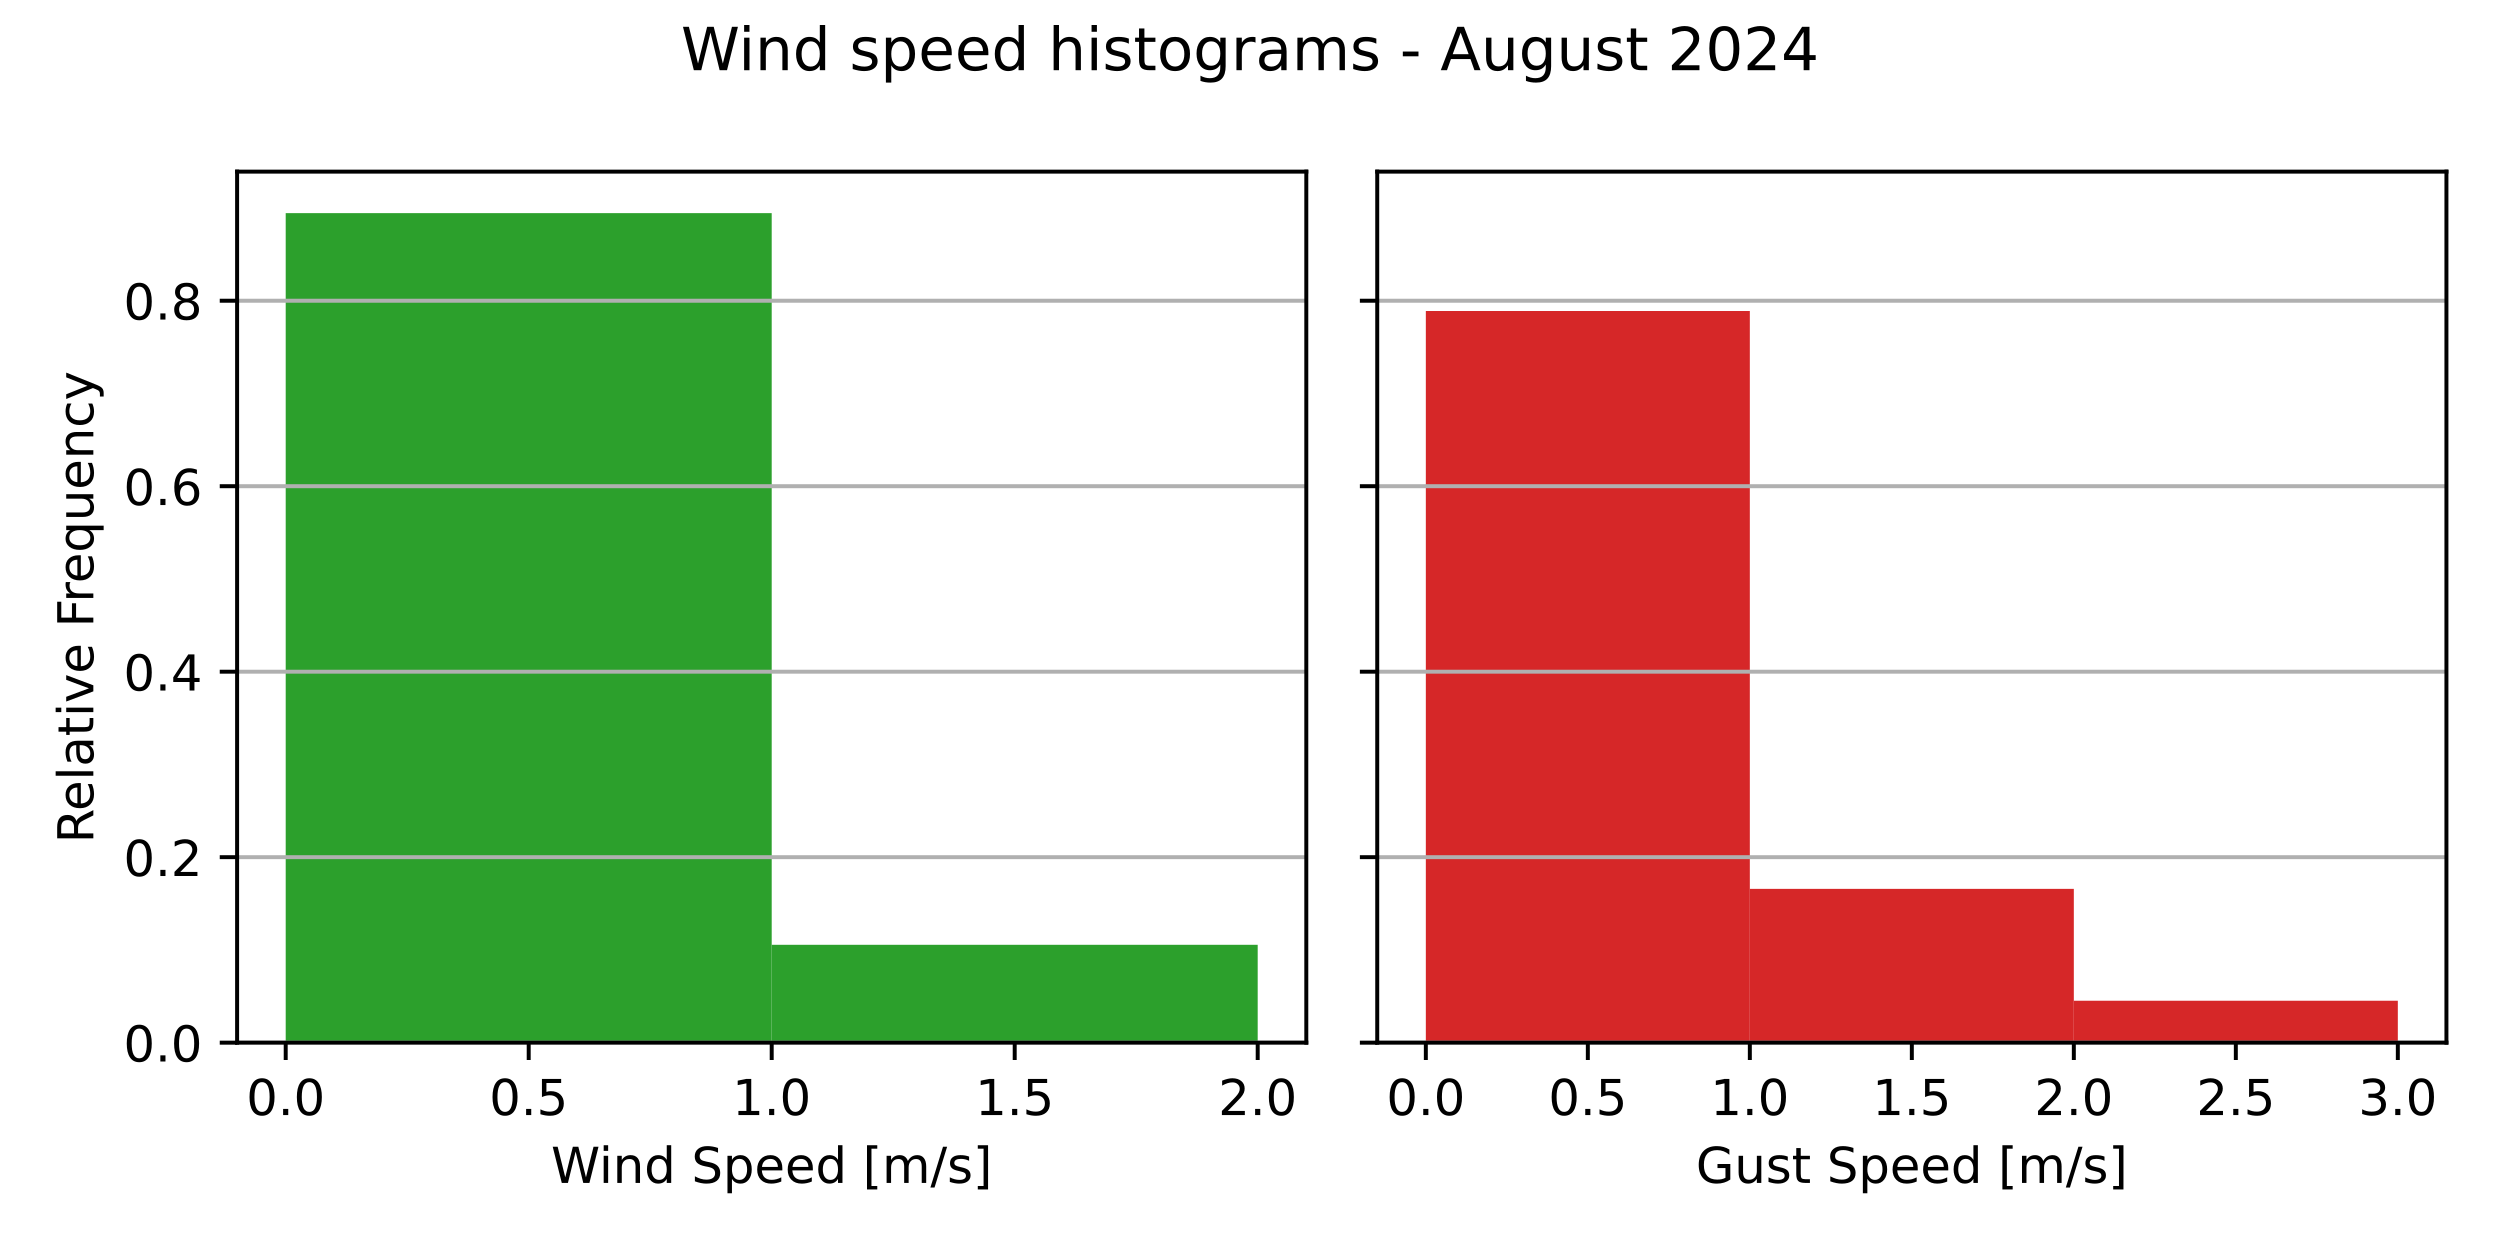
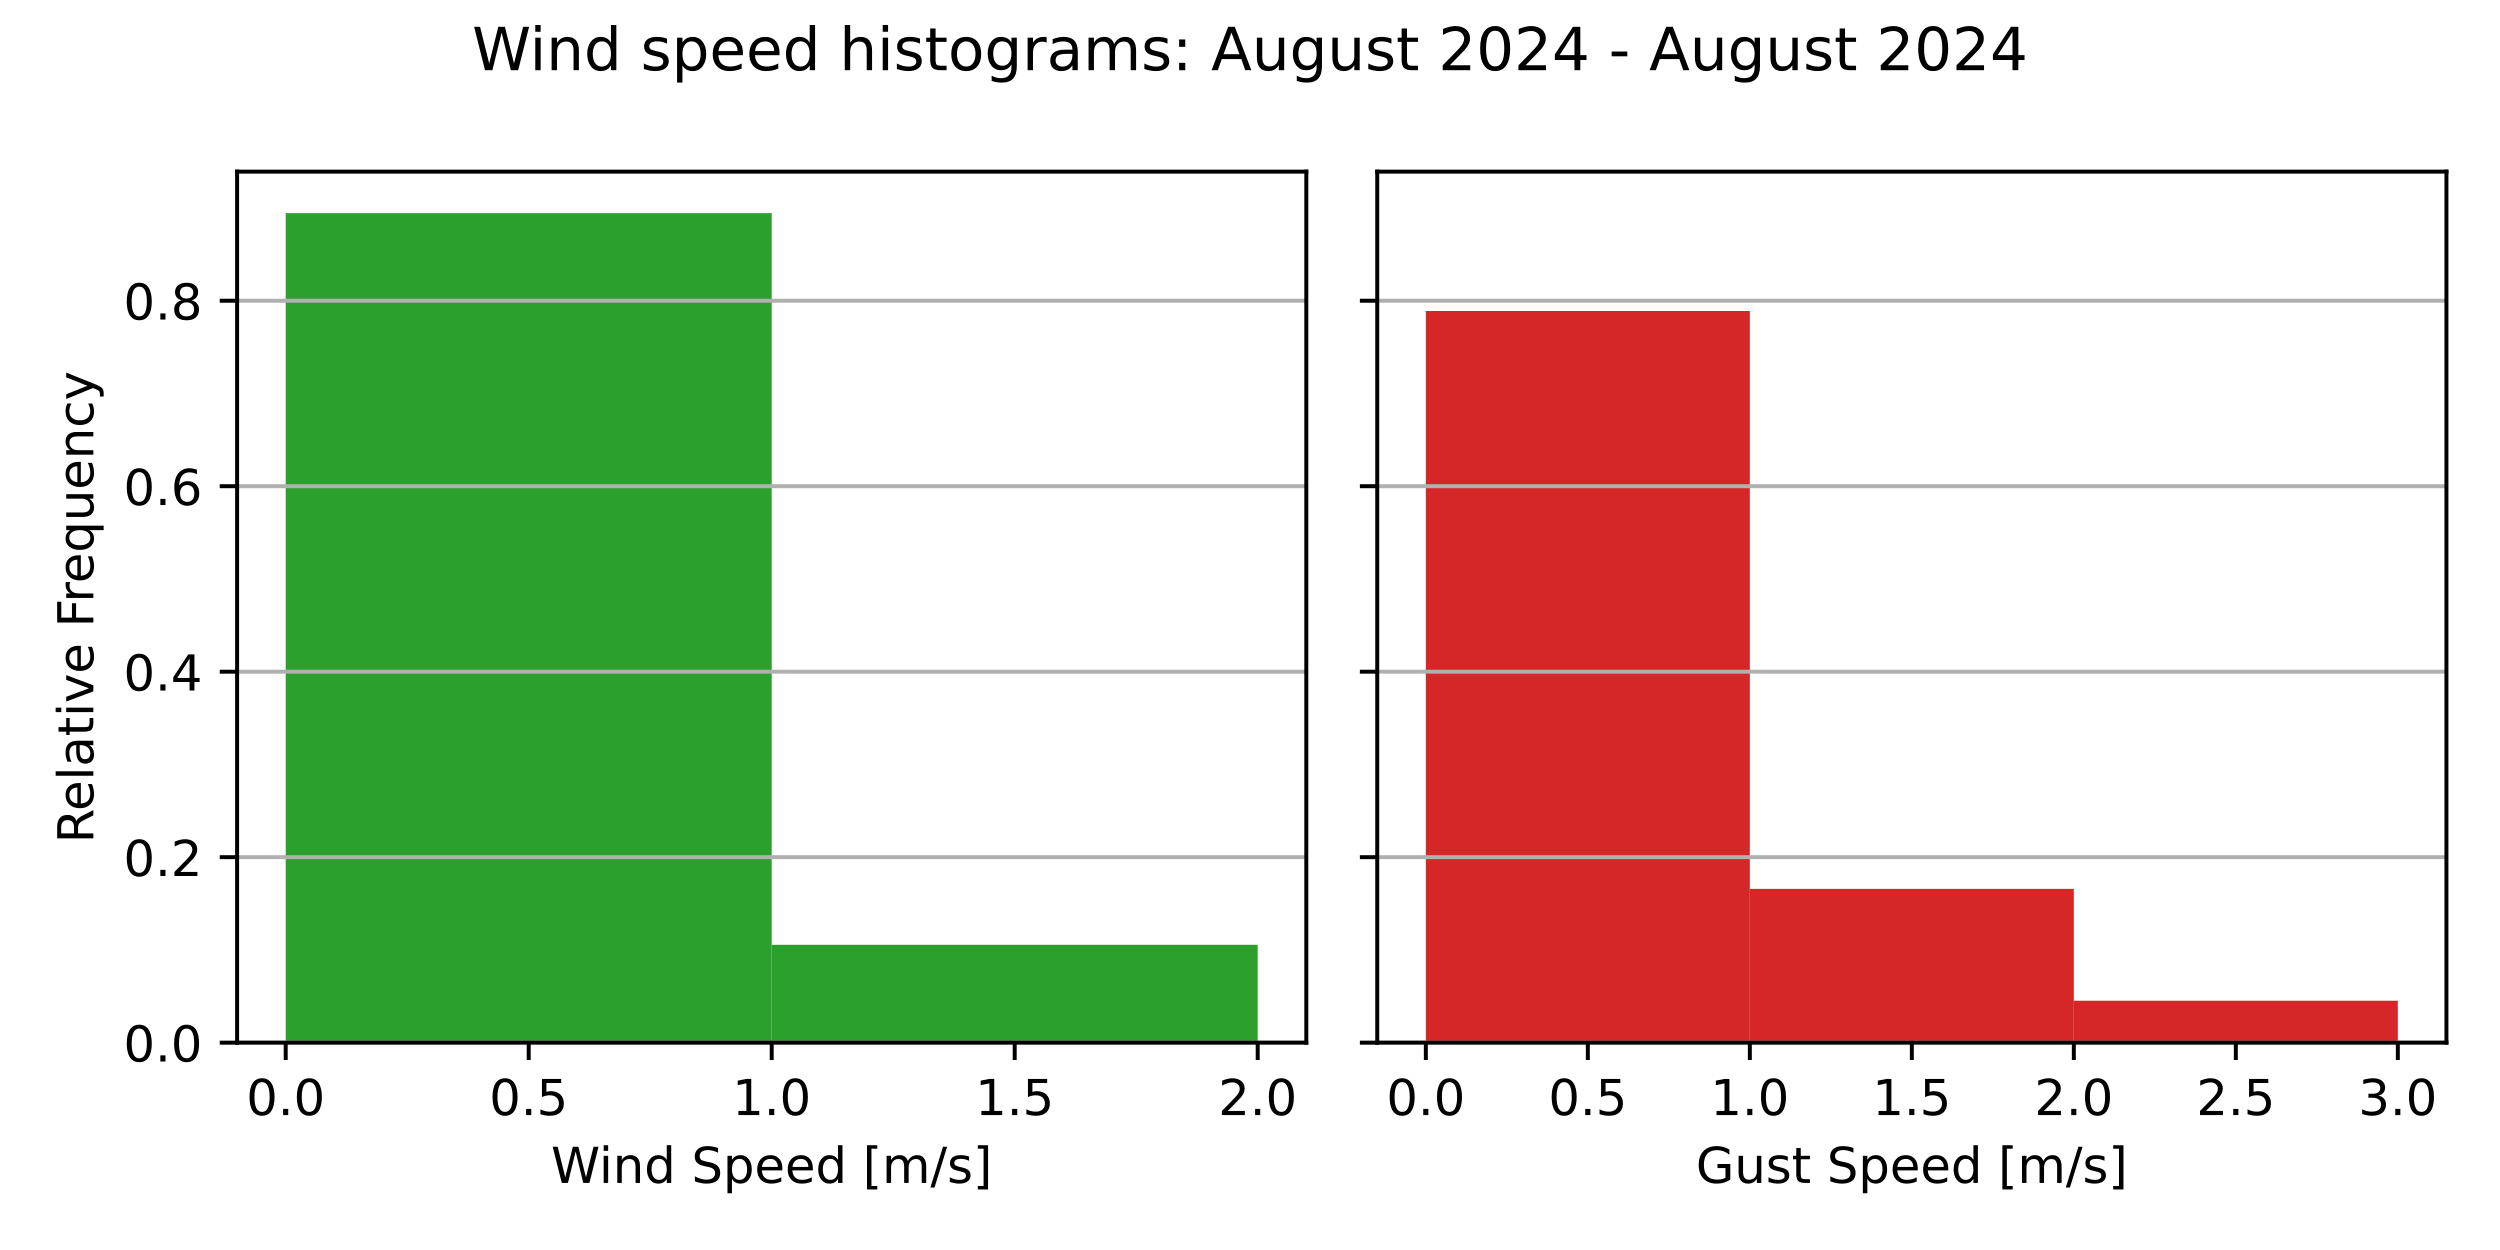
<svg xmlns="http://www.w3.org/2000/svg" xmlns:xlink="http://www.w3.org/1999/xlink" width="504pt" height="252pt" viewBox="0 0 504 252" version="1.1">
  <defs>
    <style type="text/css">*{stroke-linejoin: round; stroke-linecap: butt}</style>
  </defs>
  <g id="figure_1">
    <g id="patch_1">
      <path d="M 0 252  L 504 252  L 504 0  L 0 0  z " style="fill: #ffffff" />
    </g>
    <g id="axes_1">
      <g id="patch_2">
        <path d="M 47.8 210.2  L 263.35 210.2  L 263.35 34.6  L 47.8 34.6  z " style="fill: #ffffff" />
      </g>
      <g id="patch_3">
-         <path d="M 57.598 210.2  L 155.575 210.2  L 155.575 42.962  L 57.598 42.962  z " clip-path="url(#pe0f4444e7c)" style="fill: #2ca02c" />
+         <path d="M 57.598 210.2  L 155.575 210.2  L 155.575 42.962  L 57.598 42.962  z " clip-path="url(#p2f1442dfd6)" style="fill: #2ca02c" />
      </g>
      <g id="patch_4">
-         <path d="M 155.575 210.2  L 253.552 210.2  L 253.552 190.47  L 155.575 190.47  z " clip-path="url(#pe0f4444e7c)" style="fill: #2ca02c" />
+         <path d="M 155.575 210.2  L 253.552 210.2  L 253.552 190.47  L 155.575 190.47  z " clip-path="url(#p2f1442dfd6)" style="fill: #2ca02c" />
      </g>
      <g id="matplotlib.axis_1">
        <g id="xtick_1">
          <g id="line2d_1">
            <defs>
-               <path id="md1a9b3e4b3" d="M 0 0  L 0 3.5  " style="stroke: #000000; stroke-width: 0.8" />
+               <path id="m4f57c02fcc" d="M 0 0  L 0 3.5  " style="stroke: #000000; stroke-width: 0.8" />
            </defs>
            <g>
-               <use xlink:href="#md1a9b3e4b3" x="57.598" y="210.2" style="stroke: #000000; stroke-width: 0.8" />
+               <use xlink:href="#m4f57c02fcc" x="57.598" y="210.2" style="stroke: #000000; stroke-width: 0.8" />
            </g>
          </g>
          <g id="text_1">
            <g transform="translate(49.64617 224.7984) scale(0.1 -0.1)">
              <defs>
                <path id="DejaVuSans-30" d="M 2034 4250  Q 1547 4250 1301 3770  Q 1056 3291 1056 2328  Q 1056 1369 1301 889  Q 1547 409 2034 409  Q 2525 409 2770 889  Q 3016 1369 3016 2328  Q 3016 3291 2770 3770  Q 2525 4250 2034 4250  z M 2034 4750  Q 2819 4750 3233 4129  Q 3647 3509 3647 2328  Q 3647 1150 3233 529  Q 2819 -91 2034 -91  Q 1250 -91 836 529  Q 422 1150 422 2328  Q 422 3509 836 4129  Q 1250 4750 2034 4750  z " transform="scale(0.015625)" />
                <path id="DejaVuSans-2e" d="M 684 794  L 1344 794  L 1344 0  L 684 0  L 684 794  z " transform="scale(0.015625)" />
              </defs>
              <use xlink:href="#DejaVuSans-30" />
              <use xlink:href="#DejaVuSans-2e" x="63.623" />
              <use xlink:href="#DejaVuSans-30" x="95.41" />
            </g>
          </g>
        </g>
        <g id="xtick_2">
          <g id="line2d_2">
            <g>
-               <use xlink:href="#md1a9b3e4b3" x="106.586" y="210.2" style="stroke: #000000; stroke-width: 0.8" />
+               <use xlink:href="#m4f57c02fcc" x="106.586" y="210.2" style="stroke: #000000; stroke-width: 0.8" />
            </g>
          </g>
          <g id="text_2">
            <g transform="translate(98.6348 224.7984) scale(0.1 -0.1)">
              <defs>
                <path id="DejaVuSans-35" d="M 691 4666  L 3169 4666  L 3169 4134  L 1269 4134  L 1269 2991  Q 1406 3038 1543 3061  Q 1681 3084 1819 3084  Q 2600 3084 3056 2656  Q 3513 2228 3513 1497  Q 3513 744 3044 326  Q 2575 -91 1722 -91  Q 1428 -91 1123 -41  Q 819 9 494 109  L 494 744  Q 775 591 1075 516  Q 1375 441 1709 441  Q 2250 441 2565 725  Q 2881 1009 2881 1497  Q 2881 1984 2565 2268  Q 2250 2553 1709 2553  Q 1456 2553 1204 2497  Q 953 2441 691 2322  L 691 4666  z " transform="scale(0.015625)" />
              </defs>
              <use xlink:href="#DejaVuSans-30" />
              <use xlink:href="#DejaVuSans-2e" x="63.623" />
              <use xlink:href="#DejaVuSans-35" x="95.41" />
            </g>
          </g>
        </g>
        <g id="xtick_3">
          <g id="line2d_3">
            <g>
-               <use xlink:href="#md1a9b3e4b3" x="155.575" y="210.2" style="stroke: #000000; stroke-width: 0.8" />
+               <use xlink:href="#m4f57c02fcc" x="155.575" y="210.2" style="stroke: #000000; stroke-width: 0.8" />
            </g>
          </g>
          <g id="text_3">
            <g transform="translate(147.6234 224.7984) scale(0.1 -0.1)">
              <defs>
                <path id="DejaVuSans-31" d="M 794 531  L 1825 531  L 1825 4091  L 703 3866  L 703 4441  L 1819 4666  L 2450 4666  L 2450 531  L 3481 531  L 3481 0  L 794 0  L 794 531  z " transform="scale(0.015625)" />
              </defs>
              <use xlink:href="#DejaVuSans-31" />
              <use xlink:href="#DejaVuSans-2e" x="63.623" />
              <use xlink:href="#DejaVuSans-30" x="95.41" />
            </g>
          </g>
        </g>
        <g id="xtick_4">
          <g id="line2d_4">
            <g>
-               <use xlink:href="#md1a9b3e4b3" x="204.564" y="210.2" style="stroke: #000000; stroke-width: 0.8" />
+               <use xlink:href="#m4f57c02fcc" x="204.564" y="210.2" style="stroke: #000000; stroke-width: 0.8" />
            </g>
          </g>
          <g id="text_4">
            <g transform="translate(196.6121 224.7984) scale(0.1 -0.1)">
              <use xlink:href="#DejaVuSans-31" />
              <use xlink:href="#DejaVuSans-2e" x="63.623" />
              <use xlink:href="#DejaVuSans-35" x="95.41" />
            </g>
          </g>
        </g>
        <g id="xtick_5">
          <g id="line2d_5">
            <g>
-               <use xlink:href="#md1a9b3e4b3" x="253.552" y="210.2" style="stroke: #000000; stroke-width: 0.8" />
+               <use xlink:href="#m4f57c02fcc" x="253.552" y="210.2" style="stroke: #000000; stroke-width: 0.8" />
            </g>
          </g>
          <g id="text_5">
            <g transform="translate(245.6007 224.7984) scale(0.1 -0.1)">
              <defs>
                <path id="DejaVuSans-32" d="M 1228 531  L 3431 531  L 3431 0  L 469 0  L 469 531  Q 828 903 1448 1529  Q 2069 2156 2228 2338  Q 2531 2678 2651 2914  Q 2772 3150 2772 3378  Q 2772 3750 2511 3984  Q 2250 4219 1831 4219  Q 1534 4219 1204 4116  Q 875 4013 500 3803  L 500 4441  Q 881 4594 1212 4672  Q 1544 4750 1819 4750  Q 2544 4750 2975 4387  Q 3406 4025 3406 3419  Q 3406 3131 3298 2873  Q 3191 2616 2906 2266  Q 2828 2175 2409 1742  Q 1991 1309 1228 531  z " transform="scale(0.015625)" />
              </defs>
              <use xlink:href="#DejaVuSans-32" />
              <use xlink:href="#DejaVuSans-2e" x="63.623" />
              <use xlink:href="#DejaVuSans-30" x="95.41" />
            </g>
          </g>
        </g>
        <g id="text_6">
          <g transform="translate(111.0969 238.4766) scale(0.1 -0.1)">
            <defs>
              <path id="DejaVuSans-57" d="M 213 4666  L 850 4666  L 1831 722  L 2809 4666  L 3519 4666  L 4500 722  L 5478 4666  L 6119 4666  L 4947 0  L 4153 0  L 3169 4050  L 2175 0  L 1381 0  L 213 4666  z " transform="scale(0.015625)" />
              <path id="DejaVuSans-69" d="M 603 3500  L 1178 3500  L 1178 0  L 603 0  L 603 3500  z M 603 4863  L 1178 4863  L 1178 4134  L 603 4134  L 603 4863  z " transform="scale(0.015625)" />
              <path id="DejaVuSans-6e" d="M 3513 2113  L 3513 0  L 2938 0  L 2938 2094  Q 2938 2591 2744 2837  Q 2550 3084 2163 3084  Q 1697 3084 1428 2787  Q 1159 2491 1159 1978  L 1159 0  L 581 0  L 581 3500  L 1159 3500  L 1159 2956  Q 1366 3272 1645 3428  Q 1925 3584 2291 3584  Q 2894 3584 3203 3211  Q 3513 2838 3513 2113  z " transform="scale(0.015625)" />
              <path id="DejaVuSans-64" d="M 2906 2969  L 2906 4863  L 3481 4863  L 3481 0  L 2906 0  L 2906 525  Q 2725 213 2448 61  Q 2172 -91 1784 -91  Q 1150 -91 751 415  Q 353 922 353 1747  Q 353 2572 751 3078  Q 1150 3584 1784 3584  Q 2172 3584 2448 3432  Q 2725 3281 2906 2969  z M 947 1747  Q 947 1113 1208 752  Q 1469 391 1925 391  Q 2381 391 2643 752  Q 2906 1113 2906 1747  Q 2906 2381 2643 2742  Q 2381 3103 1925 3103  Q 1469 3103 1208 2742  Q 947 2381 947 1747  z " transform="scale(0.015625)" />
              <path id="DejaVuSans-20" transform="scale(0.015625)" />
              <path id="DejaVuSans-53" d="M 3425 4513  L 3425 3897  Q 3066 4069 2747 4153  Q 2428 4238 2131 4238  Q 1616 4238 1336 4038  Q 1056 3838 1056 3469  Q 1056 3159 1242 3001  Q 1428 2844 1947 2747  L 2328 2669  Q 3034 2534 3370 2195  Q 3706 1856 3706 1288  Q 3706 609 3251 259  Q 2797 -91 1919 -91  Q 1588 -91 1214 -16  Q 841 59 441 206  L 441 856  Q 825 641 1194 531  Q 1563 422 1919 422  Q 2459 422 2753 634  Q 3047 847 3047 1241  Q 3047 1584 2836 1778  Q 2625 1972 2144 2069  L 1759 2144  Q 1053 2284 737 2584  Q 422 2884 422 3419  Q 422 4038 858 4394  Q 1294 4750 2059 4750  Q 2388 4750 2728 4690  Q 3069 4631 3425 4513  z " transform="scale(0.015625)" />
              <path id="DejaVuSans-70" d="M 1159 525  L 1159 -1331  L 581 -1331  L 581 3500  L 1159 3500  L 1159 2969  Q 1341 3281 1617 3432  Q 1894 3584 2278 3584  Q 2916 3584 3314 3078  Q 3713 2572 3713 1747  Q 3713 922 3314 415  Q 2916 -91 2278 -91  Q 1894 -91 1617 61  Q 1341 213 1159 525  z M 3116 1747  Q 3116 2381 2855 2742  Q 2594 3103 2138 3103  Q 1681 3103 1420 2742  Q 1159 2381 1159 1747  Q 1159 1113 1420 752  Q 1681 391 2138 391  Q 2594 391 2855 752  Q 3116 1113 3116 1747  z " transform="scale(0.015625)" />
              <path id="DejaVuSans-65" d="M 3597 1894  L 3597 1613  L 953 1613  Q 991 1019 1311 708  Q 1631 397 2203 397  Q 2534 397 2845 478  Q 3156 559 3463 722  L 3463 178  Q 3153 47 2828 -22  Q 2503 -91 2169 -91  Q 1331 -91 842 396  Q 353 884 353 1716  Q 353 2575 817 3079  Q 1281 3584 2069 3584  Q 2775 3584 3186 3129  Q 3597 2675 3597 1894  z M 3022 2063  Q 3016 2534 2758 2815  Q 2500 3097 2075 3097  Q 1594 3097 1305 2825  Q 1016 2553 972 2059  L 3022 2063  z " transform="scale(0.015625)" />
              <path id="DejaVuSans-5b" d="M 550 4863  L 1875 4863  L 1875 4416  L 1125 4416  L 1125 -397  L 1875 -397  L 1875 -844  L 550 -844  L 550 4863  z " transform="scale(0.015625)" />
              <path id="DejaVuSans-6d" d="M 3328 2828  Q 3544 3216 3844 3400  Q 4144 3584 4550 3584  Q 5097 3584 5394 3201  Q 5691 2819 5691 2113  L 5691 0  L 5113 0  L 5113 2094  Q 5113 2597 4934 2840  Q 4756 3084 4391 3084  Q 3944 3084 3684 2787  Q 3425 2491 3425 1978  L 3425 0  L 2847 0  L 2847 2094  Q 2847 2600 2669 2842  Q 2491 3084 2119 3084  Q 1678 3084 1418 2786  Q 1159 2488 1159 1978  L 1159 0  L 581 0  L 581 3500  L 1159 3500  L 1159 2956  Q 1356 3278 1631 3431  Q 1906 3584 2284 3584  Q 2666 3584 2933 3390  Q 3200 3197 3328 2828  z " transform="scale(0.015625)" />
              <path id="DejaVuSans-2f" d="M 1625 4666  L 2156 4666  L 531 -594  L 0 -594  L 1625 4666  z " transform="scale(0.015625)" />
              <path id="DejaVuSans-73" d="M 2834 3397  L 2834 2853  Q 2591 2978 2328 3040  Q 2066 3103 1784 3103  Q 1356 3103 1142 2972  Q 928 2841 928 2578  Q 928 2378 1081 2264  Q 1234 2150 1697 2047  L 1894 2003  Q 2506 1872 2764 1633  Q 3022 1394 3022 966  Q 3022 478 2636 193  Q 2250 -91 1575 -91  Q 1294 -91 989 -36  Q 684 19 347 128  L 347 722  Q 666 556 975 473  Q 1284 391 1588 391  Q 1994 391 2212 530  Q 2431 669 2431 922  Q 2431 1156 2273 1281  Q 2116 1406 1581 1522  L 1381 1569  Q 847 1681 609 1914  Q 372 2147 372 2553  Q 372 3047 722 3315  Q 1072 3584 1716 3584  Q 2034 3584 2315 3537  Q 2597 3491 2834 3397  z " transform="scale(0.015625)" />
              <path id="DejaVuSans-5d" d="M 1947 4863  L 1947 -844  L 622 -844  L 622 -397  L 1369 -397  L 1369 4416  L 622 4416  L 622 4863  L 1947 4863  z " transform="scale(0.015625)" />
            </defs>
            <use xlink:href="#DejaVuSans-57" />
            <use xlink:href="#DejaVuSans-69" x="96.627" />
            <use xlink:href="#DejaVuSans-6e" x="124.41" />
            <use xlink:href="#DejaVuSans-64" x="187.789" />
            <use xlink:href="#DejaVuSans-20" x="251.266" />
            <use xlink:href="#DejaVuSans-53" x="283.053" />
            <use xlink:href="#DejaVuSans-70" x="346.529" />
            <use xlink:href="#DejaVuSans-65" x="410.006" />
            <use xlink:href="#DejaVuSans-65" x="471.529" />
            <use xlink:href="#DejaVuSans-64" x="533.053" />
            <use xlink:href="#DejaVuSans-20" x="596.529" />
            <use xlink:href="#DejaVuSans-5b" x="628.316" />
            <use xlink:href="#DejaVuSans-6d" x="667.33" />
            <use xlink:href="#DejaVuSans-2f" x="764.742" />
            <use xlink:href="#DejaVuSans-73" x="798.434" />
            <use xlink:href="#DejaVuSans-5d" x="850.533" />
          </g>
        </g>
      </g>
      <g id="matplotlib.axis_2">
        <g id="ytick_1">
          <g id="line2d_6">
-             <path d="M 47.8 210.2  L 263.35 210.2  " clip-path="url(#pe0f4444e7c)" style="fill: none; stroke: #b0b0b0; stroke-width: 0.8; stroke-linecap: square" />
+             <path d="M 47.8 210.2  L 263.35 210.2  " clip-path="url(#p2f1442dfd6)" style="fill: none; stroke: #b0b0b0; stroke-width: 0.8; stroke-linecap: square" />
          </g>
          <g id="line2d_7">
            <defs>
-               <path id="m6626b97fdc" d="M 0 0  L -3.5 0  " style="stroke: #000000; stroke-width: 0.8" />
+               <path id="m860047ea05" d="M 0 0  L -3.5 0  " style="stroke: #000000; stroke-width: 0.8" />
            </defs>
            <g>
-               <use xlink:href="#m6626b97fdc" x="47.8" y="210.2" style="stroke: #000000; stroke-width: 0.8" />
+               <use xlink:href="#m860047ea05" x="47.8" y="210.2" style="stroke: #000000; stroke-width: 0.8" />
            </g>
          </g>
          <g id="text_7">
            <g transform="translate(24.89688 213.9992) scale(0.1 -0.1)">
              <use xlink:href="#DejaVuSans-30" />
              <use xlink:href="#DejaVuSans-2e" x="63.623" />
              <use xlink:href="#DejaVuSans-30" x="95.41" />
            </g>
          </g>
        </g>
        <g id="ytick_2">
          <g id="line2d_8">
-             <path d="M 47.8 172.806  L 263.35 172.806  " clip-path="url(#pe0f4444e7c)" style="fill: none; stroke: #b0b0b0; stroke-width: 0.8; stroke-linecap: square" />
+             <path d="M 47.8 172.806  L 263.35 172.806  " clip-path="url(#p2f1442dfd6)" style="fill: none; stroke: #b0b0b0; stroke-width: 0.8; stroke-linecap: square" />
          </g>
          <g id="line2d_9">
            <g>
-               <use xlink:href="#m6626b97fdc" x="47.8" y="172.806" style="stroke: #000000; stroke-width: 0.8" />
+               <use xlink:href="#m860047ea05" x="47.8" y="172.806" style="stroke: #000000; stroke-width: 0.8" />
            </g>
          </g>
          <g id="text_8">
            <g transform="translate(24.89688 176.6055) scale(0.1 -0.1)">
              <use xlink:href="#DejaVuSans-30" />
              <use xlink:href="#DejaVuSans-2e" x="63.623" />
              <use xlink:href="#DejaVuSans-32" x="95.41" />
            </g>
          </g>
        </g>
        <g id="ytick_3">
          <g id="line2d_10">
-             <path d="M 47.8 135.413  L 263.35 135.413  " clip-path="url(#pe0f4444e7c)" style="fill: none; stroke: #b0b0b0; stroke-width: 0.8; stroke-linecap: square" />
+             <path d="M 47.8 135.413  L 263.35 135.413  " clip-path="url(#p2f1442dfd6)" style="fill: none; stroke: #b0b0b0; stroke-width: 0.8; stroke-linecap: square" />
          </g>
          <g id="line2d_11">
            <g>
-               <use xlink:href="#m6626b97fdc" x="47.8" y="135.413" style="stroke: #000000; stroke-width: 0.8" />
+               <use xlink:href="#m860047ea05" x="47.8" y="135.413" style="stroke: #000000; stroke-width: 0.8" />
            </g>
          </g>
          <g id="text_9">
            <g transform="translate(24.89688 139.2118) scale(0.1 -0.1)">
              <defs>
                <path id="DejaVuSans-34" d="M 2419 4116  L 825 1625  L 2419 1625  L 2419 4116  z M 2253 4666  L 3047 4666  L 3047 1625  L 3713 1625  L 3713 1100  L 3047 1100  L 3047 0  L 2419 0  L 2419 1100  L 313 1100  L 313 1709  L 2253 4666  z " transform="scale(0.015625)" />
              </defs>
              <use xlink:href="#DejaVuSans-30" />
              <use xlink:href="#DejaVuSans-2e" x="63.623" />
              <use xlink:href="#DejaVuSans-34" x="95.41" />
            </g>
          </g>
        </g>
        <g id="ytick_4">
          <g id="line2d_12">
-             <path d="M 47.8 98.019  L 263.35 98.019  " clip-path="url(#pe0f4444e7c)" style="fill: none; stroke: #b0b0b0; stroke-width: 0.8; stroke-linecap: square" />
+             <path d="M 47.8 98.019  L 263.35 98.019  " clip-path="url(#p2f1442dfd6)" style="fill: none; stroke: #b0b0b0; stroke-width: 0.8; stroke-linecap: square" />
          </g>
          <g id="line2d_13">
            <g>
-               <use xlink:href="#m6626b97fdc" x="47.8" y="98.019" style="stroke: #000000; stroke-width: 0.8" />
+               <use xlink:href="#m860047ea05" x="47.8" y="98.019" style="stroke: #000000; stroke-width: 0.8" />
            </g>
          </g>
          <g id="text_10">
            <g transform="translate(24.89688 101.8182) scale(0.1 -0.1)">
              <defs>
                <path id="DejaVuSans-36" d="M 2113 2584  Q 1688 2584 1439 2293  Q 1191 2003 1191 1497  Q 1191 994 1439 701  Q 1688 409 2113 409  Q 2538 409 2786 701  Q 3034 994 3034 1497  Q 3034 2003 2786 2293  Q 2538 2584 2113 2584  z M 3366 4563  L 3366 3988  Q 3128 4100 2886 4159  Q 2644 4219 2406 4219  Q 1781 4219 1451 3797  Q 1122 3375 1075 2522  Q 1259 2794 1537 2939  Q 1816 3084 2150 3084  Q 2853 3084 3261 2657  Q 3669 2231 3669 1497  Q 3669 778 3244 343  Q 2819 -91 2113 -91  Q 1303 -91 875 529  Q 447 1150 447 2328  Q 447 3434 972 4092  Q 1497 4750 2381 4750  Q 2619 4750 2861 4703  Q 3103 4656 3366 4563  z " transform="scale(0.015625)" />
              </defs>
              <use xlink:href="#DejaVuSans-30" />
              <use xlink:href="#DejaVuSans-2e" x="63.623" />
              <use xlink:href="#DejaVuSans-36" x="95.41" />
            </g>
          </g>
        </g>
        <g id="ytick_5">
          <g id="line2d_14">
-             <path d="M 47.8 60.625  L 263.35 60.625  " clip-path="url(#pe0f4444e7c)" style="fill: none; stroke: #b0b0b0; stroke-width: 0.8; stroke-linecap: square" />
+             <path d="M 47.8 60.625  L 263.35 60.625  " clip-path="url(#p2f1442dfd6)" style="fill: none; stroke: #b0b0b0; stroke-width: 0.8; stroke-linecap: square" />
          </g>
          <g id="line2d_15">
            <g>
-               <use xlink:href="#m6626b97fdc" x="47.8" y="60.625" style="stroke: #000000; stroke-width: 0.8" />
+               <use xlink:href="#m860047ea05" x="47.8" y="60.625" style="stroke: #000000; stroke-width: 0.8" />
            </g>
          </g>
          <g id="text_11">
            <g transform="translate(24.89688 64.42447) scale(0.1 -0.1)">
              <defs>
                <path id="DejaVuSans-38" d="M 2034 2216  Q 1584 2216 1326 1975  Q 1069 1734 1069 1313  Q 1069 891 1326 650  Q 1584 409 2034 409  Q 2484 409 2743 651  Q 3003 894 3003 1313  Q 3003 1734 2745 1975  Q 2488 2216 2034 2216  z M 1403 2484  Q 997 2584 770 2862  Q 544 3141 544 3541  Q 544 4100 942 4425  Q 1341 4750 2034 4750  Q 2731 4750 3128 4425  Q 3525 4100 3525 3541  Q 3525 3141 3298 2862  Q 3072 2584 2669 2484  Q 3125 2378 3379 2068  Q 3634 1759 3634 1313  Q 3634 634 3220 271  Q 2806 -91 2034 -91  Q 1263 -91 848 271  Q 434 634 434 1313  Q 434 1759 690 2068  Q 947 2378 1403 2484  z M 1172 3481  Q 1172 3119 1398 2916  Q 1625 2713 2034 2713  Q 2441 2713 2670 2916  Q 2900 3119 2900 3481  Q 2900 3844 2670 4047  Q 2441 4250 2034 4250  Q 1625 4250 1398 4047  Q 1172 3844 1172 3481  z " transform="scale(0.015625)" />
              </defs>
              <use xlink:href="#DejaVuSans-30" />
              <use xlink:href="#DejaVuSans-2e" x="63.623" />
              <use xlink:href="#DejaVuSans-38" x="95.41" />
            </g>
          </g>
        </g>
        <g id="text_12">
          <g transform="translate(18.81719 169.9828) rotate(-90) scale(0.1 -0.1)">
            <defs>
              <path id="DejaVuSans-52" d="M 2841 2188  Q 3044 2119 3236 1894  Q 3428 1669 3622 1275  L 4263 0  L 3584 0  L 2988 1197  Q 2756 1666 2539 1819  Q 2322 1972 1947 1972  L 1259 1972  L 1259 0  L 628 0  L 628 4666  L 2053 4666  Q 2853 4666 3247 4331  Q 3641 3997 3641 3322  Q 3641 2881 3436 2590  Q 3231 2300 2841 2188  z M 1259 4147  L 1259 2491  L 2053 2491  Q 2509 2491 2742 2702  Q 2975 2913 2975 3322  Q 2975 3731 2742 3939  Q 2509 4147 2053 4147  L 1259 4147  z " transform="scale(0.015625)" />
              <path id="DejaVuSans-6c" d="M 603 4863  L 1178 4863  L 1178 0  L 603 0  L 603 4863  z " transform="scale(0.015625)" />
              <path id="DejaVuSans-61" d="M 2194 1759  Q 1497 1759 1228 1600  Q 959 1441 959 1056  Q 959 750 1161 570  Q 1363 391 1709 391  Q 2188 391 2477 730  Q 2766 1069 2766 1631  L 2766 1759  L 2194 1759  z M 3341 1997  L 3341 0  L 2766 0  L 2766 531  Q 2569 213 2275 61  Q 1981 -91 1556 -91  Q 1019 -91 701 211  Q 384 513 384 1019  Q 384 1609 779 1909  Q 1175 2209 1959 2209  L 2766 2209  L 2766 2266  Q 2766 2663 2505 2880  Q 2244 3097 1772 3097  Q 1472 3097 1187 3025  Q 903 2953 641 2809  L 641 3341  Q 956 3463 1253 3523  Q 1550 3584 1831 3584  Q 2591 3584 2966 3190  Q 3341 2797 3341 1997  z " transform="scale(0.015625)" />
              <path id="DejaVuSans-74" d="M 1172 4494  L 1172 3500  L 2356 3500  L 2356 3053  L 1172 3053  L 1172 1153  Q 1172 725 1289 603  Q 1406 481 1766 481  L 2356 481  L 2356 0  L 1766 0  Q 1100 0 847 248  Q 594 497 594 1153  L 594 3053  L 172 3053  L 172 3500  L 594 3500  L 594 4494  L 1172 4494  z " transform="scale(0.015625)" />
              <path id="DejaVuSans-76" d="M 191 3500  L 800 3500  L 1894 563  L 2988 3500  L 3597 3500  L 2284 0  L 1503 0  L 191 3500  z " transform="scale(0.015625)" />
              <path id="DejaVuSans-46" d="M 628 4666  L 3309 4666  L 3309 4134  L 1259 4134  L 1259 2759  L 3109 2759  L 3109 2228  L 1259 2228  L 1259 0  L 628 0  L 628 4666  z " transform="scale(0.015625)" />
              <path id="DejaVuSans-72" d="M 2631 2963  Q 2534 3019 2420 3045  Q 2306 3072 2169 3072  Q 1681 3072 1420 2755  Q 1159 2438 1159 1844  L 1159 0  L 581 0  L 581 3500  L 1159 3500  L 1159 2956  Q 1341 3275 1631 3429  Q 1922 3584 2338 3584  Q 2397 3584 2469 3576  Q 2541 3569 2628 3553  L 2631 2963  z " transform="scale(0.015625)" />
              <path id="DejaVuSans-71" d="M 947 1747  Q 947 1113 1208 752  Q 1469 391 1925 391  Q 2381 391 2643 752  Q 2906 1113 2906 1747  Q 2906 2381 2643 2742  Q 2381 3103 1925 3103  Q 1469 3103 1208 2742  Q 947 2381 947 1747  z M 2906 525  Q 2725 213 2448 61  Q 2172 -91 1784 -91  Q 1150 -91 751 415  Q 353 922 353 1747  Q 353 2572 751 3078  Q 1150 3584 1784 3584  Q 2172 3584 2448 3432  Q 2725 3281 2906 2969  L 2906 3500  L 3481 3500  L 3481 -1331  L 2906 -1331  L 2906 525  z " transform="scale(0.015625)" />
              <path id="DejaVuSans-75" d="M 544 1381  L 544 3500  L 1119 3500  L 1119 1403  Q 1119 906 1312 657  Q 1506 409 1894 409  Q 2359 409 2629 706  Q 2900 1003 2900 1516  L 2900 3500  L 3475 3500  L 3475 0  L 2900 0  L 2900 538  Q 2691 219 2414 64  Q 2138 -91 1772 -91  Q 1169 -91 856 284  Q 544 659 544 1381  z M 1991 3584  L 1991 3584  z " transform="scale(0.015625)" />
              <path id="DejaVuSans-63" d="M 3122 3366  L 3122 2828  Q 2878 2963 2633 3030  Q 2388 3097 2138 3097  Q 1578 3097 1268 2742  Q 959 2388 959 1747  Q 959 1106 1268 751  Q 1578 397 2138 397  Q 2388 397 2633 464  Q 2878 531 3122 666  L 3122 134  Q 2881 22 2623 -34  Q 2366 -91 2075 -91  Q 1284 -91 818 406  Q 353 903 353 1747  Q 353 2603 823 3093  Q 1294 3584 2113 3584  Q 2378 3584 2631 3529  Q 2884 3475 3122 3366  z " transform="scale(0.015625)" />
              <path id="DejaVuSans-79" d="M 2059 -325  Q 1816 -950 1584 -1140  Q 1353 -1331 966 -1331  L 506 -1331  L 506 -850  L 844 -850  Q 1081 -850 1212 -737  Q 1344 -625 1503 -206  L 1606 56  L 191 3500  L 800 3500  L 1894 763  L 2988 3500  L 3597 3500  L 2059 -325  z " transform="scale(0.015625)" />
            </defs>
            <use xlink:href="#DejaVuSans-52" />
            <use xlink:href="#DejaVuSans-65" x="64.982" />
            <use xlink:href="#DejaVuSans-6c" x="126.506" />
            <use xlink:href="#DejaVuSans-61" x="154.289" />
            <use xlink:href="#DejaVuSans-74" x="215.568" />
            <use xlink:href="#DejaVuSans-69" x="254.777" />
            <use xlink:href="#DejaVuSans-76" x="282.561" />
            <use xlink:href="#DejaVuSans-65" x="341.74" />
            <use xlink:href="#DejaVuSans-20" x="403.264" />
            <use xlink:href="#DejaVuSans-46" x="435.051" />
            <use xlink:href="#DejaVuSans-72" x="485.32" />
            <use xlink:href="#DejaVuSans-65" x="524.184" />
            <use xlink:href="#DejaVuSans-71" x="585.707" />
            <use xlink:href="#DejaVuSans-75" x="649.184" />
            <use xlink:href="#DejaVuSans-65" x="712.562" />
            <use xlink:href="#DejaVuSans-6e" x="774.086" />
            <use xlink:href="#DejaVuSans-63" x="837.465" />
            <use xlink:href="#DejaVuSans-79" x="892.445" />
          </g>
        </g>
      </g>
      <g id="patch_5">
        <path d="M 47.8 210.2  L 47.8 34.6  " style="fill: none; stroke: #000000; stroke-width: 0.8; stroke-linejoin: miter; stroke-linecap: square" />
      </g>
      <g id="patch_6">
        <path d="M 263.35 210.2  L 263.35 34.6  " style="fill: none; stroke: #000000; stroke-width: 0.8; stroke-linejoin: miter; stroke-linecap: square" />
      </g>
      <g id="patch_7">
        <path d="M 47.8 210.2  L 263.35 210.2  " style="fill: none; stroke: #000000; stroke-width: 0.8; stroke-linejoin: miter; stroke-linecap: square" />
      </g>
      <g id="patch_8">
        <path d="M 47.8 34.6  L 263.35 34.6  " style="fill: none; stroke: #000000; stroke-width: 0.8; stroke-linejoin: miter; stroke-linecap: square" />
      </g>
    </g>
    <g id="axes_2">
      <g id="patch_9">
        <path d="M 277.65 210.2  L 493.2 210.2  L 493.2 34.6  L 277.65 34.6  z " style="fill: #ffffff" />
      </g>
      <g id="patch_10">
-         <path d="M 287.448 210.2  L 352.766 210.2  L 352.766 62.692  L 287.448 62.692  z " clip-path="url(#p18d30e61e3)" style="fill: #d62728" />
+         <path d="M 287.448 210.2  L 352.766 210.2  L 352.766 62.692  L 287.448 62.692  z " clip-path="url(#p8a1c00a763)" style="fill: #d62728" />
      </g>
      <g id="patch_11">
-         <path d="M 352.766 210.2  L 418.084 210.2  L 418.084 179.195  L 352.766 179.195  z " clip-path="url(#p18d30e61e3)" style="fill: #d62728" />
+         <path d="M 352.766 210.2  L 418.084 210.2  L 418.084 179.195  L 352.766 179.195  z " clip-path="url(#p8a1c00a763)" style="fill: #d62728" />
      </g>
      <g id="patch_12">
-         <path d="M 418.084 210.2  L 483.402 210.2  L 483.402 201.744  L 418.084 201.744  z " clip-path="url(#p18d30e61e3)" style="fill: #d62728" />
+         <path d="M 418.084 210.2  L 483.402 210.2  L 483.402 201.744  L 418.084 201.744  z " clip-path="url(#p8a1c00a763)" style="fill: #d62728" />
      </g>
      <g id="matplotlib.axis_3">
        <g id="xtick_6">
          <g id="line2d_16">
            <g>
-               <use xlink:href="#md1a9b3e4b3" x="287.448" y="210.2" style="stroke: #000000; stroke-width: 0.8" />
+               <use xlink:href="#m4f57c02fcc" x="287.448" y="210.2" style="stroke: #000000; stroke-width: 0.8" />
            </g>
          </g>
          <g id="text_13">
            <g transform="translate(279.4962 224.7984) scale(0.1 -0.1)">
              <use xlink:href="#DejaVuSans-30" />
              <use xlink:href="#DejaVuSans-2e" x="63.623" />
              <use xlink:href="#DejaVuSans-30" x="95.41" />
            </g>
          </g>
        </g>
        <g id="xtick_7">
          <g id="line2d_17">
            <g>
-               <use xlink:href="#md1a9b3e4b3" x="320.107" y="210.2" style="stroke: #000000; stroke-width: 0.8" />
+               <use xlink:href="#m4f57c02fcc" x="320.107" y="210.2" style="stroke: #000000; stroke-width: 0.8" />
            </g>
          </g>
          <g id="text_14">
            <g transform="translate(312.1553 224.7984) scale(0.1 -0.1)">
              <use xlink:href="#DejaVuSans-30" />
              <use xlink:href="#DejaVuSans-2e" x="63.623" />
              <use xlink:href="#DejaVuSans-35" x="95.41" />
            </g>
          </g>
        </g>
        <g id="xtick_8">
          <g id="line2d_18">
            <g>
-               <use xlink:href="#md1a9b3e4b3" x="352.766" y="210.2" style="stroke: #000000; stroke-width: 0.8" />
+               <use xlink:href="#m4f57c02fcc" x="352.766" y="210.2" style="stroke: #000000; stroke-width: 0.8" />
            </g>
          </g>
          <g id="text_15">
            <g transform="translate(344.8143 224.7984) scale(0.1 -0.1)">
              <use xlink:href="#DejaVuSans-31" />
              <use xlink:href="#DejaVuSans-2e" x="63.623" />
              <use xlink:href="#DejaVuSans-30" x="95.41" />
            </g>
          </g>
        </g>
        <g id="xtick_9">
          <g id="line2d_19">
            <g>
-               <use xlink:href="#md1a9b3e4b3" x="385.425" y="210.2" style="stroke: #000000; stroke-width: 0.8" />
+               <use xlink:href="#m4f57c02fcc" x="385.425" y="210.2" style="stroke: #000000; stroke-width: 0.8" />
            </g>
          </g>
          <g id="text_16">
            <g transform="translate(377.4734 224.7984) scale(0.1 -0.1)">
              <use xlink:href="#DejaVuSans-31" />
              <use xlink:href="#DejaVuSans-2e" x="63.623" />
              <use xlink:href="#DejaVuSans-35" x="95.41" />
            </g>
          </g>
        </g>
        <g id="xtick_10">
          <g id="line2d_20">
            <g>
-               <use xlink:href="#md1a9b3e4b3" x="418.084" y="210.2" style="stroke: #000000; stroke-width: 0.8" />
+               <use xlink:href="#m4f57c02fcc" x="418.084" y="210.2" style="stroke: #000000; stroke-width: 0.8" />
            </g>
          </g>
          <g id="text_17">
            <g transform="translate(410.1325 224.7984) scale(0.1 -0.1)">
              <use xlink:href="#DejaVuSans-32" />
              <use xlink:href="#DejaVuSans-2e" x="63.623" />
              <use xlink:href="#DejaVuSans-30" x="95.41" />
            </g>
          </g>
        </g>
        <g id="xtick_11">
          <g id="line2d_21">
            <g>
-               <use xlink:href="#md1a9b3e4b3" x="450.743" y="210.2" style="stroke: #000000; stroke-width: 0.8" />
+               <use xlink:href="#m4f57c02fcc" x="450.743" y="210.2" style="stroke: #000000; stroke-width: 0.8" />
            </g>
          </g>
          <g id="text_18">
            <g transform="translate(442.7916 224.7984) scale(0.1 -0.1)">
              <use xlink:href="#DejaVuSans-32" />
              <use xlink:href="#DejaVuSans-2e" x="63.623" />
              <use xlink:href="#DejaVuSans-35" x="95.41" />
            </g>
          </g>
        </g>
        <g id="xtick_12">
          <g id="line2d_22">
            <g>
-               <use xlink:href="#md1a9b3e4b3" x="483.402" y="210.2" style="stroke: #000000; stroke-width: 0.8" />
+               <use xlink:href="#m4f57c02fcc" x="483.402" y="210.2" style="stroke: #000000; stroke-width: 0.8" />
            </g>
          </g>
          <g id="text_19">
            <g transform="translate(475.4507 224.7984) scale(0.1 -0.1)">
              <defs>
                <path id="DejaVuSans-33" d="M 2597 2516  Q 3050 2419 3304 2112  Q 3559 1806 3559 1356  Q 3559 666 3084 287  Q 2609 -91 1734 -91  Q 1441 -91 1130 -33  Q 819 25 488 141  L 488 750  Q 750 597 1062 519  Q 1375 441 1716 441  Q 2309 441 2620 675  Q 2931 909 2931 1356  Q 2931 1769 2642 2001  Q 2353 2234 1838 2234  L 1294 2234  L 1294 2753  L 1863 2753  Q 2328 2753 2575 2939  Q 2822 3125 2822 3475  Q 2822 3834 2567 4026  Q 2313 4219 1838 4219  Q 1578 4219 1281 4162  Q 984 4106 628 3988  L 628 4550  Q 988 4650 1302 4700  Q 1616 4750 1894 4750  Q 2613 4750 3031 4423  Q 3450 4097 3450 3541  Q 3450 3153 3228 2886  Q 3006 2619 2597 2516  z " transform="scale(0.015625)" />
              </defs>
              <use xlink:href="#DejaVuSans-33" />
              <use xlink:href="#DejaVuSans-2e" x="63.623" />
              <use xlink:href="#DejaVuSans-30" x="95.41" />
            </g>
          </g>
        </g>
        <g id="text_20">
          <g transform="translate(341.9023 238.4766) scale(0.1 -0.1)">
            <defs>
              <path id="DejaVuSans-47" d="M 3809 666  L 3809 1919  L 2778 1919  L 2778 2438  L 4434 2438  L 4434 434  Q 4069 175 3628 42  Q 3188 -91 2688 -91  Q 1594 -91 976 548  Q 359 1188 359 2328  Q 359 3472 976 4111  Q 1594 4750 2688 4750  Q 3144 4750 3555 4637  Q 3966 4525 4313 4306  L 4313 3634  Q 3963 3931 3569 4081  Q 3175 4231 2741 4231  Q 1884 4231 1454 3753  Q 1025 3275 1025 2328  Q 1025 1384 1454 906  Q 1884 428 2741 428  Q 3075 428 3337 486  Q 3600 544 3809 666  z " transform="scale(0.015625)" />
            </defs>
            <use xlink:href="#DejaVuSans-47" />
            <use xlink:href="#DejaVuSans-75" x="77.49" />
            <use xlink:href="#DejaVuSans-73" x="140.869" />
            <use xlink:href="#DejaVuSans-74" x="192.969" />
            <use xlink:href="#DejaVuSans-20" x="232.178" />
            <use xlink:href="#DejaVuSans-53" x="263.965" />
            <use xlink:href="#DejaVuSans-70" x="327.441" />
            <use xlink:href="#DejaVuSans-65" x="390.918" />
            <use xlink:href="#DejaVuSans-65" x="452.441" />
            <use xlink:href="#DejaVuSans-64" x="513.965" />
            <use xlink:href="#DejaVuSans-20" x="577.441" />
            <use xlink:href="#DejaVuSans-5b" x="609.229" />
            <use xlink:href="#DejaVuSans-6d" x="648.242" />
            <use xlink:href="#DejaVuSans-2f" x="745.654" />
            <use xlink:href="#DejaVuSans-73" x="779.346" />
            <use xlink:href="#DejaVuSans-5d" x="831.445" />
          </g>
        </g>
      </g>
      <g id="matplotlib.axis_4">
        <g id="ytick_6">
          <g id="line2d_23">
-             <path d="M 277.65 210.2  L 493.2 210.2  " clip-path="url(#p18d30e61e3)" style="fill: none; stroke: #b0b0b0; stroke-width: 0.8; stroke-linecap: square" />
+             <path d="M 277.65 210.2  L 493.2 210.2  " clip-path="url(#p8a1c00a763)" style="fill: none; stroke: #b0b0b0; stroke-width: 0.8; stroke-linecap: square" />
          </g>
          <g id="line2d_24">
            <g>
-               <use xlink:href="#m6626b97fdc" x="277.65" y="210.2" style="stroke: #000000; stroke-width: 0.8" />
+               <use xlink:href="#m860047ea05" x="277.65" y="210.2" style="stroke: #000000; stroke-width: 0.8" />
            </g>
          </g>
        </g>
        <g id="ytick_7">
          <g id="line2d_25">
-             <path d="M 277.65 172.806  L 493.2 172.806  " clip-path="url(#p18d30e61e3)" style="fill: none; stroke: #b0b0b0; stroke-width: 0.8; stroke-linecap: square" />
+             <path d="M 277.65 172.806  L 493.2 172.806  " clip-path="url(#p8a1c00a763)" style="fill: none; stroke: #b0b0b0; stroke-width: 0.8; stroke-linecap: square" />
          </g>
          <g id="line2d_26">
            <g>
-               <use xlink:href="#m6626b97fdc" x="277.65" y="172.806" style="stroke: #000000; stroke-width: 0.8" />
+               <use xlink:href="#m860047ea05" x="277.65" y="172.806" style="stroke: #000000; stroke-width: 0.8" />
            </g>
          </g>
        </g>
        <g id="ytick_8">
          <g id="line2d_27">
-             <path d="M 277.65 135.413  L 493.2 135.413  " clip-path="url(#p18d30e61e3)" style="fill: none; stroke: #b0b0b0; stroke-width: 0.8; stroke-linecap: square" />
+             <path d="M 277.65 135.413  L 493.2 135.413  " clip-path="url(#p8a1c00a763)" style="fill: none; stroke: #b0b0b0; stroke-width: 0.8; stroke-linecap: square" />
          </g>
          <g id="line2d_28">
            <g>
-               <use xlink:href="#m6626b97fdc" x="277.65" y="135.413" style="stroke: #000000; stroke-width: 0.8" />
+               <use xlink:href="#m860047ea05" x="277.65" y="135.413" style="stroke: #000000; stroke-width: 0.8" />
            </g>
          </g>
        </g>
        <g id="ytick_9">
          <g id="line2d_29">
-             <path d="M 277.65 98.019  L 493.2 98.019  " clip-path="url(#p18d30e61e3)" style="fill: none; stroke: #b0b0b0; stroke-width: 0.8; stroke-linecap: square" />
+             <path d="M 277.65 98.019  L 493.2 98.019  " clip-path="url(#p8a1c00a763)" style="fill: none; stroke: #b0b0b0; stroke-width: 0.8; stroke-linecap: square" />
          </g>
          <g id="line2d_30">
            <g>
-               <use xlink:href="#m6626b97fdc" x="277.65" y="98.019" style="stroke: #000000; stroke-width: 0.8" />
+               <use xlink:href="#m860047ea05" x="277.65" y="98.019" style="stroke: #000000; stroke-width: 0.8" />
            </g>
          </g>
        </g>
        <g id="ytick_10">
          <g id="line2d_31">
-             <path d="M 277.65 60.625  L 493.2 60.625  " clip-path="url(#p18d30e61e3)" style="fill: none; stroke: #b0b0b0; stroke-width: 0.8; stroke-linecap: square" />
+             <path d="M 277.65 60.625  L 493.2 60.625  " clip-path="url(#p8a1c00a763)" style="fill: none; stroke: #b0b0b0; stroke-width: 0.8; stroke-linecap: square" />
          </g>
          <g id="line2d_32">
            <g>
-               <use xlink:href="#m6626b97fdc" x="277.65" y="60.625" style="stroke: #000000; stroke-width: 0.8" />
+               <use xlink:href="#m860047ea05" x="277.65" y="60.625" style="stroke: #000000; stroke-width: 0.8" />
            </g>
          </g>
        </g>
      </g>
      <g id="patch_13">
        <path d="M 277.65 210.2  L 277.65 34.6  " style="fill: none; stroke: #000000; stroke-width: 0.8; stroke-linejoin: miter; stroke-linecap: square" />
      </g>
      <g id="patch_14">
        <path d="M 493.2 210.2  L 493.2 34.6  " style="fill: none; stroke: #000000; stroke-width: 0.8; stroke-linejoin: miter; stroke-linecap: square" />
      </g>
      <g id="patch_15">
        <path d="M 277.65 210.2  L 493.2 210.2  " style="fill: none; stroke: #000000; stroke-width: 0.8; stroke-linejoin: miter; stroke-linecap: square" />
      </g>
      <g id="patch_16">
        <path d="M 277.65 34.6  L 493.2 34.6  " style="fill: none; stroke: #000000; stroke-width: 0.8; stroke-linejoin: miter; stroke-linecap: square" />
      </g>
    </g>
    <g id="text_21">
-       <g transform="translate(137.2903 14.15813) scale(0.12 -0.12)">
+       <g transform="translate(95.18906 14.15813) scale(0.12 -0.12)">
        <defs>
          <path id="DejaVuSans-68" d="M 3513 2113  L 3513 0  L 2938 0  L 2938 2094  Q 2938 2591 2744 2837  Q 2550 3084 2163 3084  Q 1697 3084 1428 2787  Q 1159 2491 1159 1978  L 1159 0  L 581 0  L 581 4863  L 1159 4863  L 1159 2956  Q 1366 3272 1645 3428  Q 1925 3584 2291 3584  Q 2894 3584 3203 3211  Q 3513 2838 3513 2113  z " transform="scale(0.015625)" />
          <path id="DejaVuSans-6f" d="M 1959 3097  Q 1497 3097 1228 2736  Q 959 2375 959 1747  Q 959 1119 1226 758  Q 1494 397 1959 397  Q 2419 397 2687 759  Q 2956 1122 2956 1747  Q 2956 2369 2687 2733  Q 2419 3097 1959 3097  z M 1959 3584  Q 2709 3584 3137 3096  Q 3566 2609 3566 1747  Q 3566 888 3137 398  Q 2709 -91 1959 -91  Q 1206 -91 779 398  Q 353 888 353 1747  Q 353 2609 779 3096  Q 1206 3584 1959 3584  z " transform="scale(0.015625)" />
          <path id="DejaVuSans-67" d="M 2906 1791  Q 2906 2416 2648 2759  Q 2391 3103 1925 3103  Q 1463 3103 1205 2759  Q 947 2416 947 1791  Q 947 1169 1205 825  Q 1463 481 1925 481  Q 2391 481 2648 825  Q 2906 1169 2906 1791  z M 3481 434  Q 3481 -459 3084 -895  Q 2688 -1331 1869 -1331  Q 1566 -1331 1297 -1286  Q 1028 -1241 775 -1147  L 775 -588  Q 1028 -725 1275 -790  Q 1522 -856 1778 -856  Q 2344 -856 2625 -561  Q 2906 -266 2906 331  L 2906 616  Q 2728 306 2450 153  Q 2172 0 1784 0  Q 1141 0 747 490  Q 353 981 353 1791  Q 353 2603 747 3093  Q 1141 3584 1784 3584  Q 2172 3584 2450 3431  Q 2728 3278 2906 2969  L 2906 3500  L 3481 3500  L 3481 434  z " transform="scale(0.015625)" />
+           <path id="DejaVuSans-3a" d="M 750 794  L 1409 794  L 1409 0  L 750 0  L 750 794  z M 750 3309  L 1409 3309  L 1409 2516  L 750 2516  L 750 3309  z " transform="scale(0.015625)" />
+           <path id="DejaVuSans-41" d="M 2188 4044  L 1331 1722  L 3047 1722  L 2188 4044  z M 1831 4666  L 2547 4666  L 4325 0  L 3669 0  L 3244 1197  L 1141 1197  L 716 0  L 50 0  L 1831 4666  z " transform="scale(0.015625)" />
          <path id="DejaVuSans-2d" d="M 313 2009  L 1997 2009  L 1997 1497  L 313 1497  L 313 2009  z " transform="scale(0.015625)" />
-           <path id="DejaVuSans-41" d="M 2188 4044  L 1331 1722  L 3047 1722  L 2188 4044  z M 1831 4666  L 2547 4666  L 4325 0  L 3669 0  L 3244 1197  L 1141 1197  L 716 0  L 50 0  L 1831 4666  z " transform="scale(0.015625)" />
        </defs>
        <use xlink:href="#DejaVuSans-57" />
        <use xlink:href="#DejaVuSans-69" x="96.627" />
        <use xlink:href="#DejaVuSans-6e" x="124.41" />
        <use xlink:href="#DejaVuSans-64" x="187.789" />
        <use xlink:href="#DejaVuSans-20" x="251.266" />
        <use xlink:href="#DejaVuSans-73" x="283.053" />
        <use xlink:href="#DejaVuSans-70" x="335.152" />
        <use xlink:href="#DejaVuSans-65" x="398.629" />
        <use xlink:href="#DejaVuSans-65" x="460.152" />
        <use xlink:href="#DejaVuSans-64" x="521.676" />
        <use xlink:href="#DejaVuSans-20" x="585.152" />
        <use xlink:href="#DejaVuSans-68" x="616.939" />
        <use xlink:href="#DejaVuSans-69" x="680.318" />
        <use xlink:href="#DejaVuSans-73" x="708.102" />
        <use xlink:href="#DejaVuSans-74" x="760.201" />
        <use xlink:href="#DejaVuSans-6f" x="799.41" />
        <use xlink:href="#DejaVuSans-67" x="860.592" />
        <use xlink:href="#DejaVuSans-72" x="924.068" />
        <use xlink:href="#DejaVuSans-61" x="965.182" />
        <use xlink:href="#DejaVuSans-6d" x="1026.461" />
        <use xlink:href="#DejaVuSans-73" x="1123.873" />
-         <use xlink:href="#DejaVuSans-20" x="1175.973" />
-         <use xlink:href="#DejaVuSans-2d" x="1207.76" />
-         <use xlink:href="#DejaVuSans-20" x="1243.844" />
-         <use xlink:href="#DejaVuSans-41" x="1275.631" />
-         <use xlink:href="#DejaVuSans-75" x="1344.039" />
-         <use xlink:href="#DejaVuSans-67" x="1407.418" />
-         <use xlink:href="#DejaVuSans-75" x="1470.895" />
-         <use xlink:href="#DejaVuSans-73" x="1534.273" />
-         <use xlink:href="#DejaVuSans-74" x="1586.373" />
-         <use xlink:href="#DejaVuSans-20" x="1625.582" />
-         <use xlink:href="#DejaVuSans-32" x="1657.369" />
-         <use xlink:href="#DejaVuSans-30" x="1720.992" />
-         <use xlink:href="#DejaVuSans-32" x="1784.615" />
-         <use xlink:href="#DejaVuSans-34" x="1848.238" />
+         <use xlink:href="#DejaVuSans-3a" x="1175.973" />
+         <use xlink:href="#DejaVuSans-20" x="1209.664" />
+         <use xlink:href="#DejaVuSans-41" x="1241.451" />
+         <use xlink:href="#DejaVuSans-75" x="1309.859" />
+         <use xlink:href="#DejaVuSans-67" x="1373.238" />
+         <use xlink:href="#DejaVuSans-75" x="1436.715" />
+         <use xlink:href="#DejaVuSans-73" x="1500.094" />
+         <use xlink:href="#DejaVuSans-74" x="1552.193" />
+         <use xlink:href="#DejaVuSans-20" x="1591.402" />
+         <use xlink:href="#DejaVuSans-32" x="1623.189" />
+         <use xlink:href="#DejaVuSans-30" x="1686.812" />
+         <use xlink:href="#DejaVuSans-32" x="1750.436" />
+         <use xlink:href="#DejaVuSans-34" x="1814.059" />
+         <use xlink:href="#DejaVuSans-20" x="1877.682" />
+         <use xlink:href="#DejaVuSans-2d" x="1909.469" />
+         <use xlink:href="#DejaVuSans-20" x="1945.553" />
+         <use xlink:href="#DejaVuSans-41" x="1977.34" />
+         <use xlink:href="#DejaVuSans-75" x="2045.748" />
+         <use xlink:href="#DejaVuSans-67" x="2109.127" />
+         <use xlink:href="#DejaVuSans-75" x="2172.604" />
+         <use xlink:href="#DejaVuSans-73" x="2235.982" />
+         <use xlink:href="#DejaVuSans-74" x="2288.082" />
+         <use xlink:href="#DejaVuSans-20" x="2327.291" />
+         <use xlink:href="#DejaVuSans-32" x="2359.078" />
+         <use xlink:href="#DejaVuSans-30" x="2422.701" />
+         <use xlink:href="#DejaVuSans-32" x="2486.324" />
+         <use xlink:href="#DejaVuSans-34" x="2549.947" />
      </g>
    </g>
  </g>
  <defs>
-     <clipPath id="pe0f4444e7c">
+     <clipPath id="p2f1442dfd6">
      <rect x="47.8" y="34.6" width="215.55" height="175.6" />
    </clipPath>
-     <clipPath id="p18d30e61e3">
+     <clipPath id="p8a1c00a763">
      <rect x="277.65" y="34.6" width="215.55" height="175.6" />
    </clipPath>
  </defs>
</svg>
